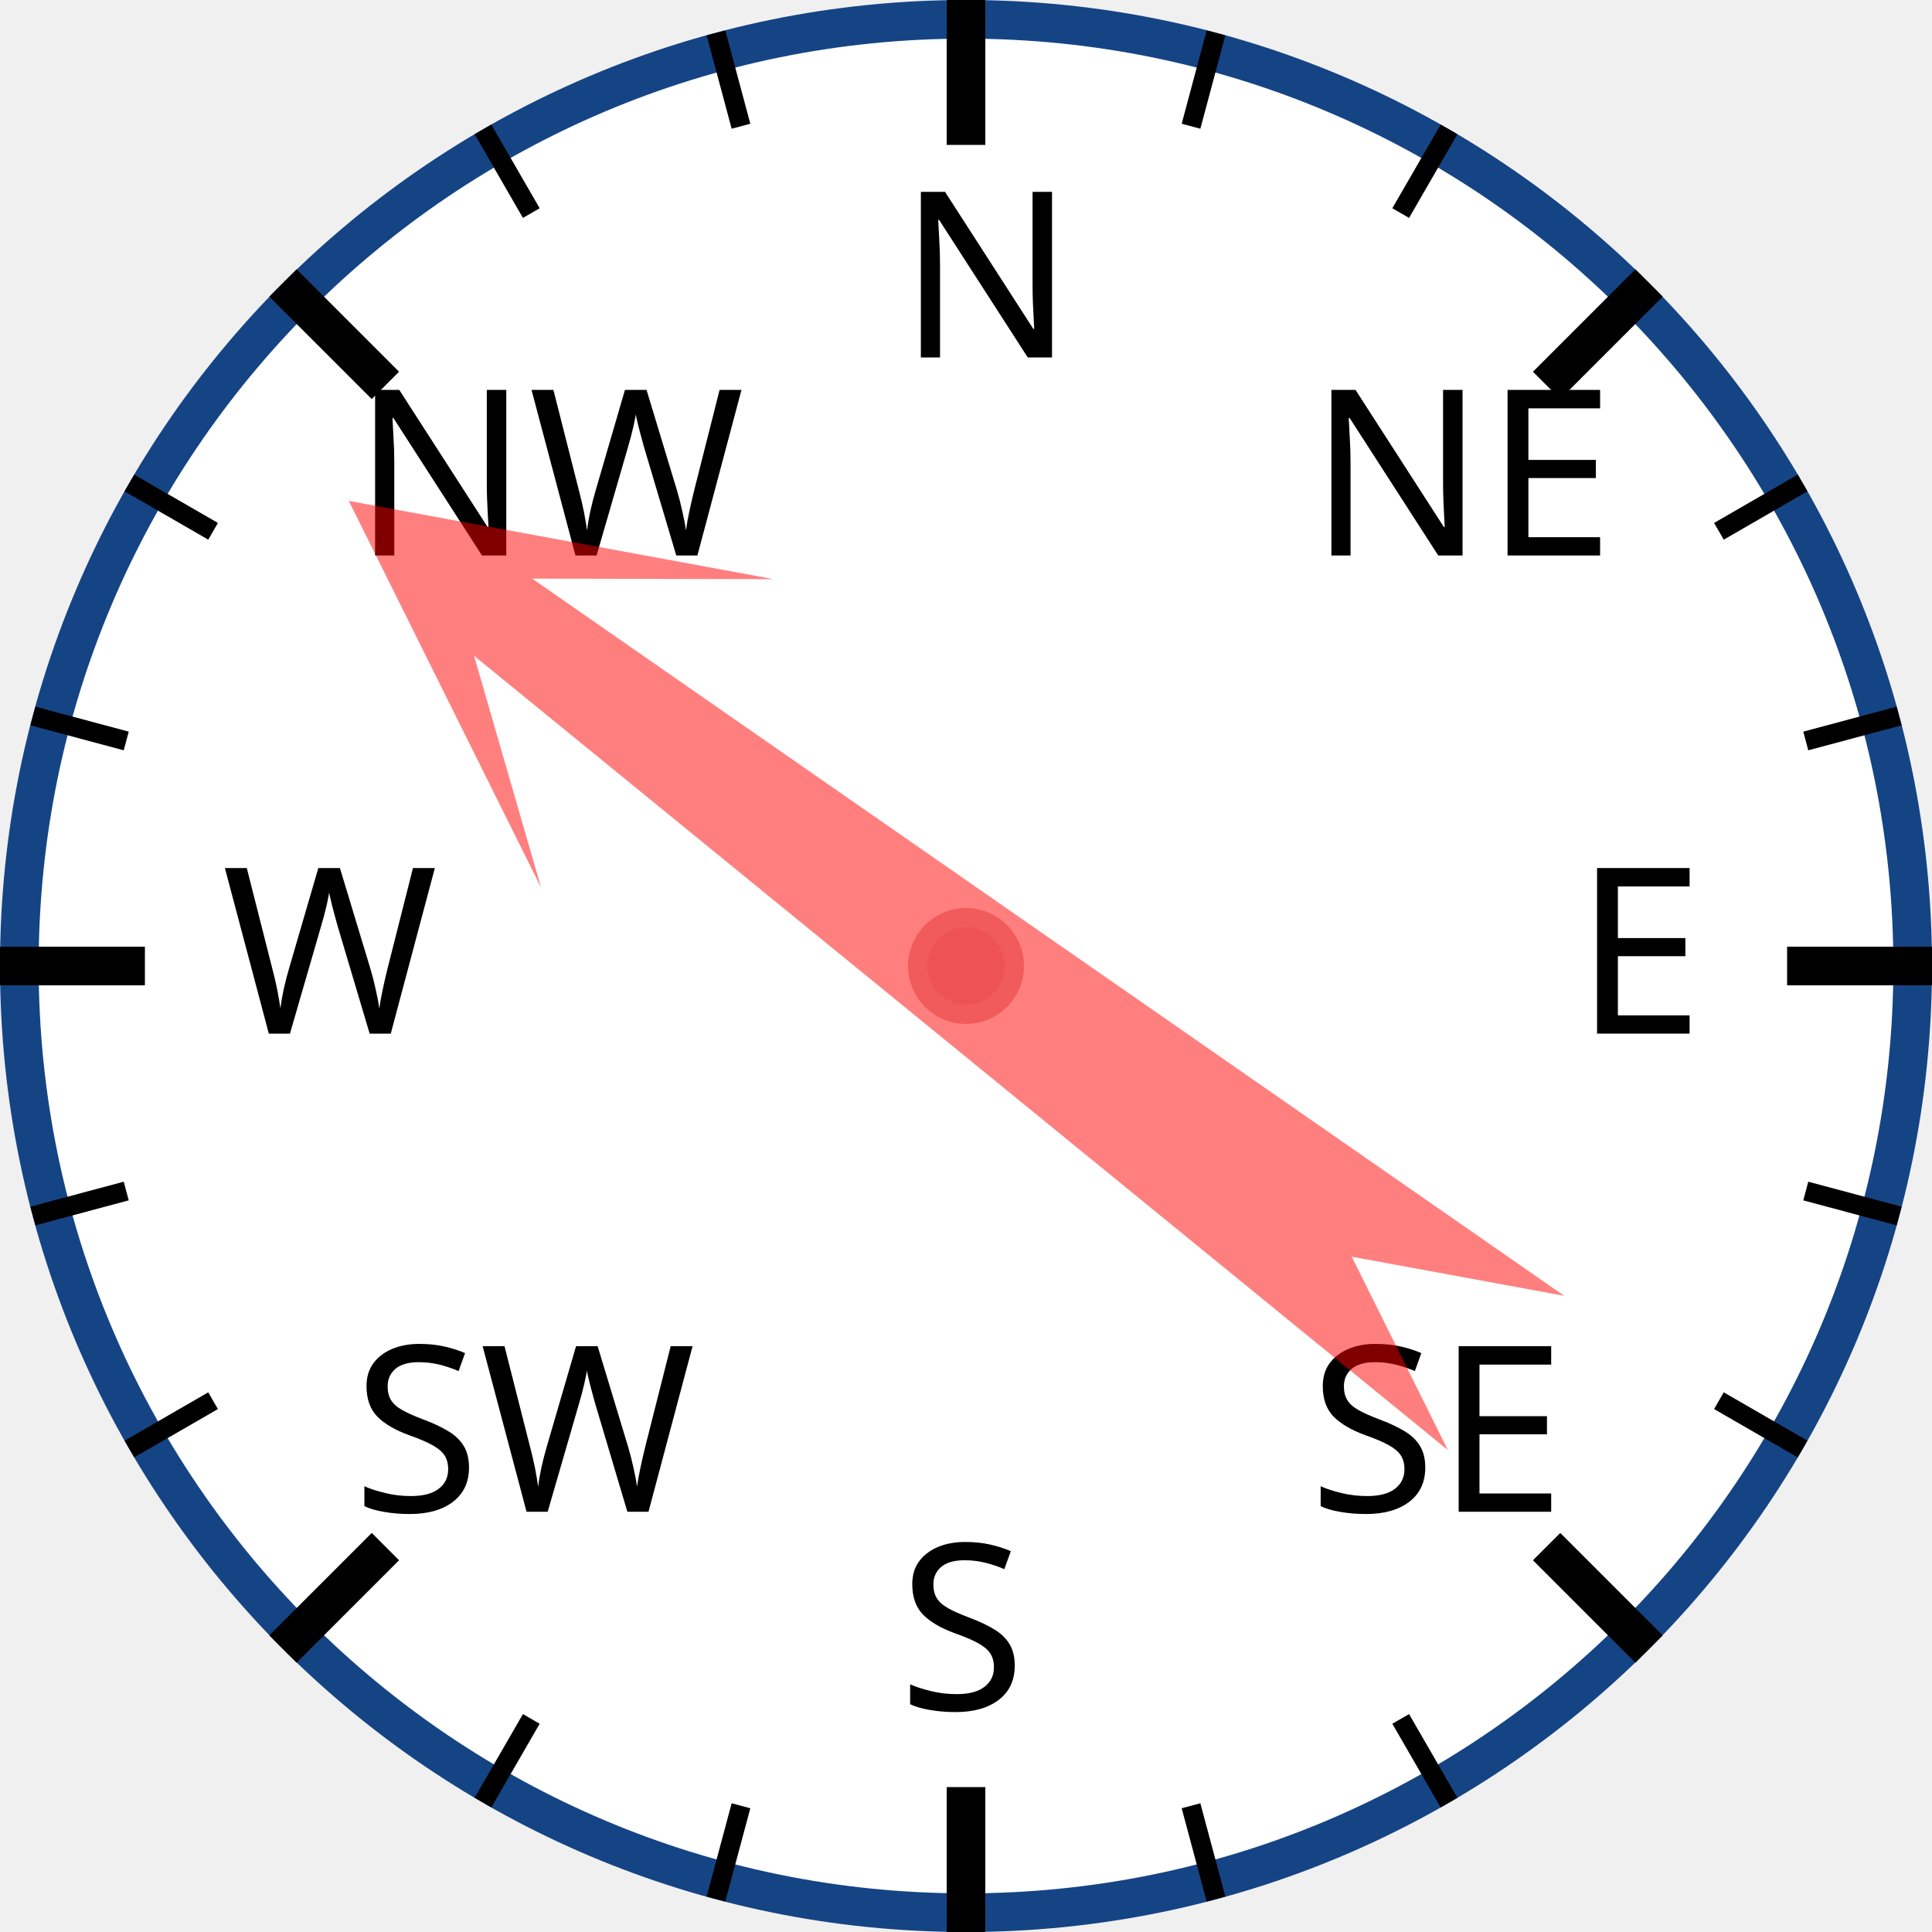
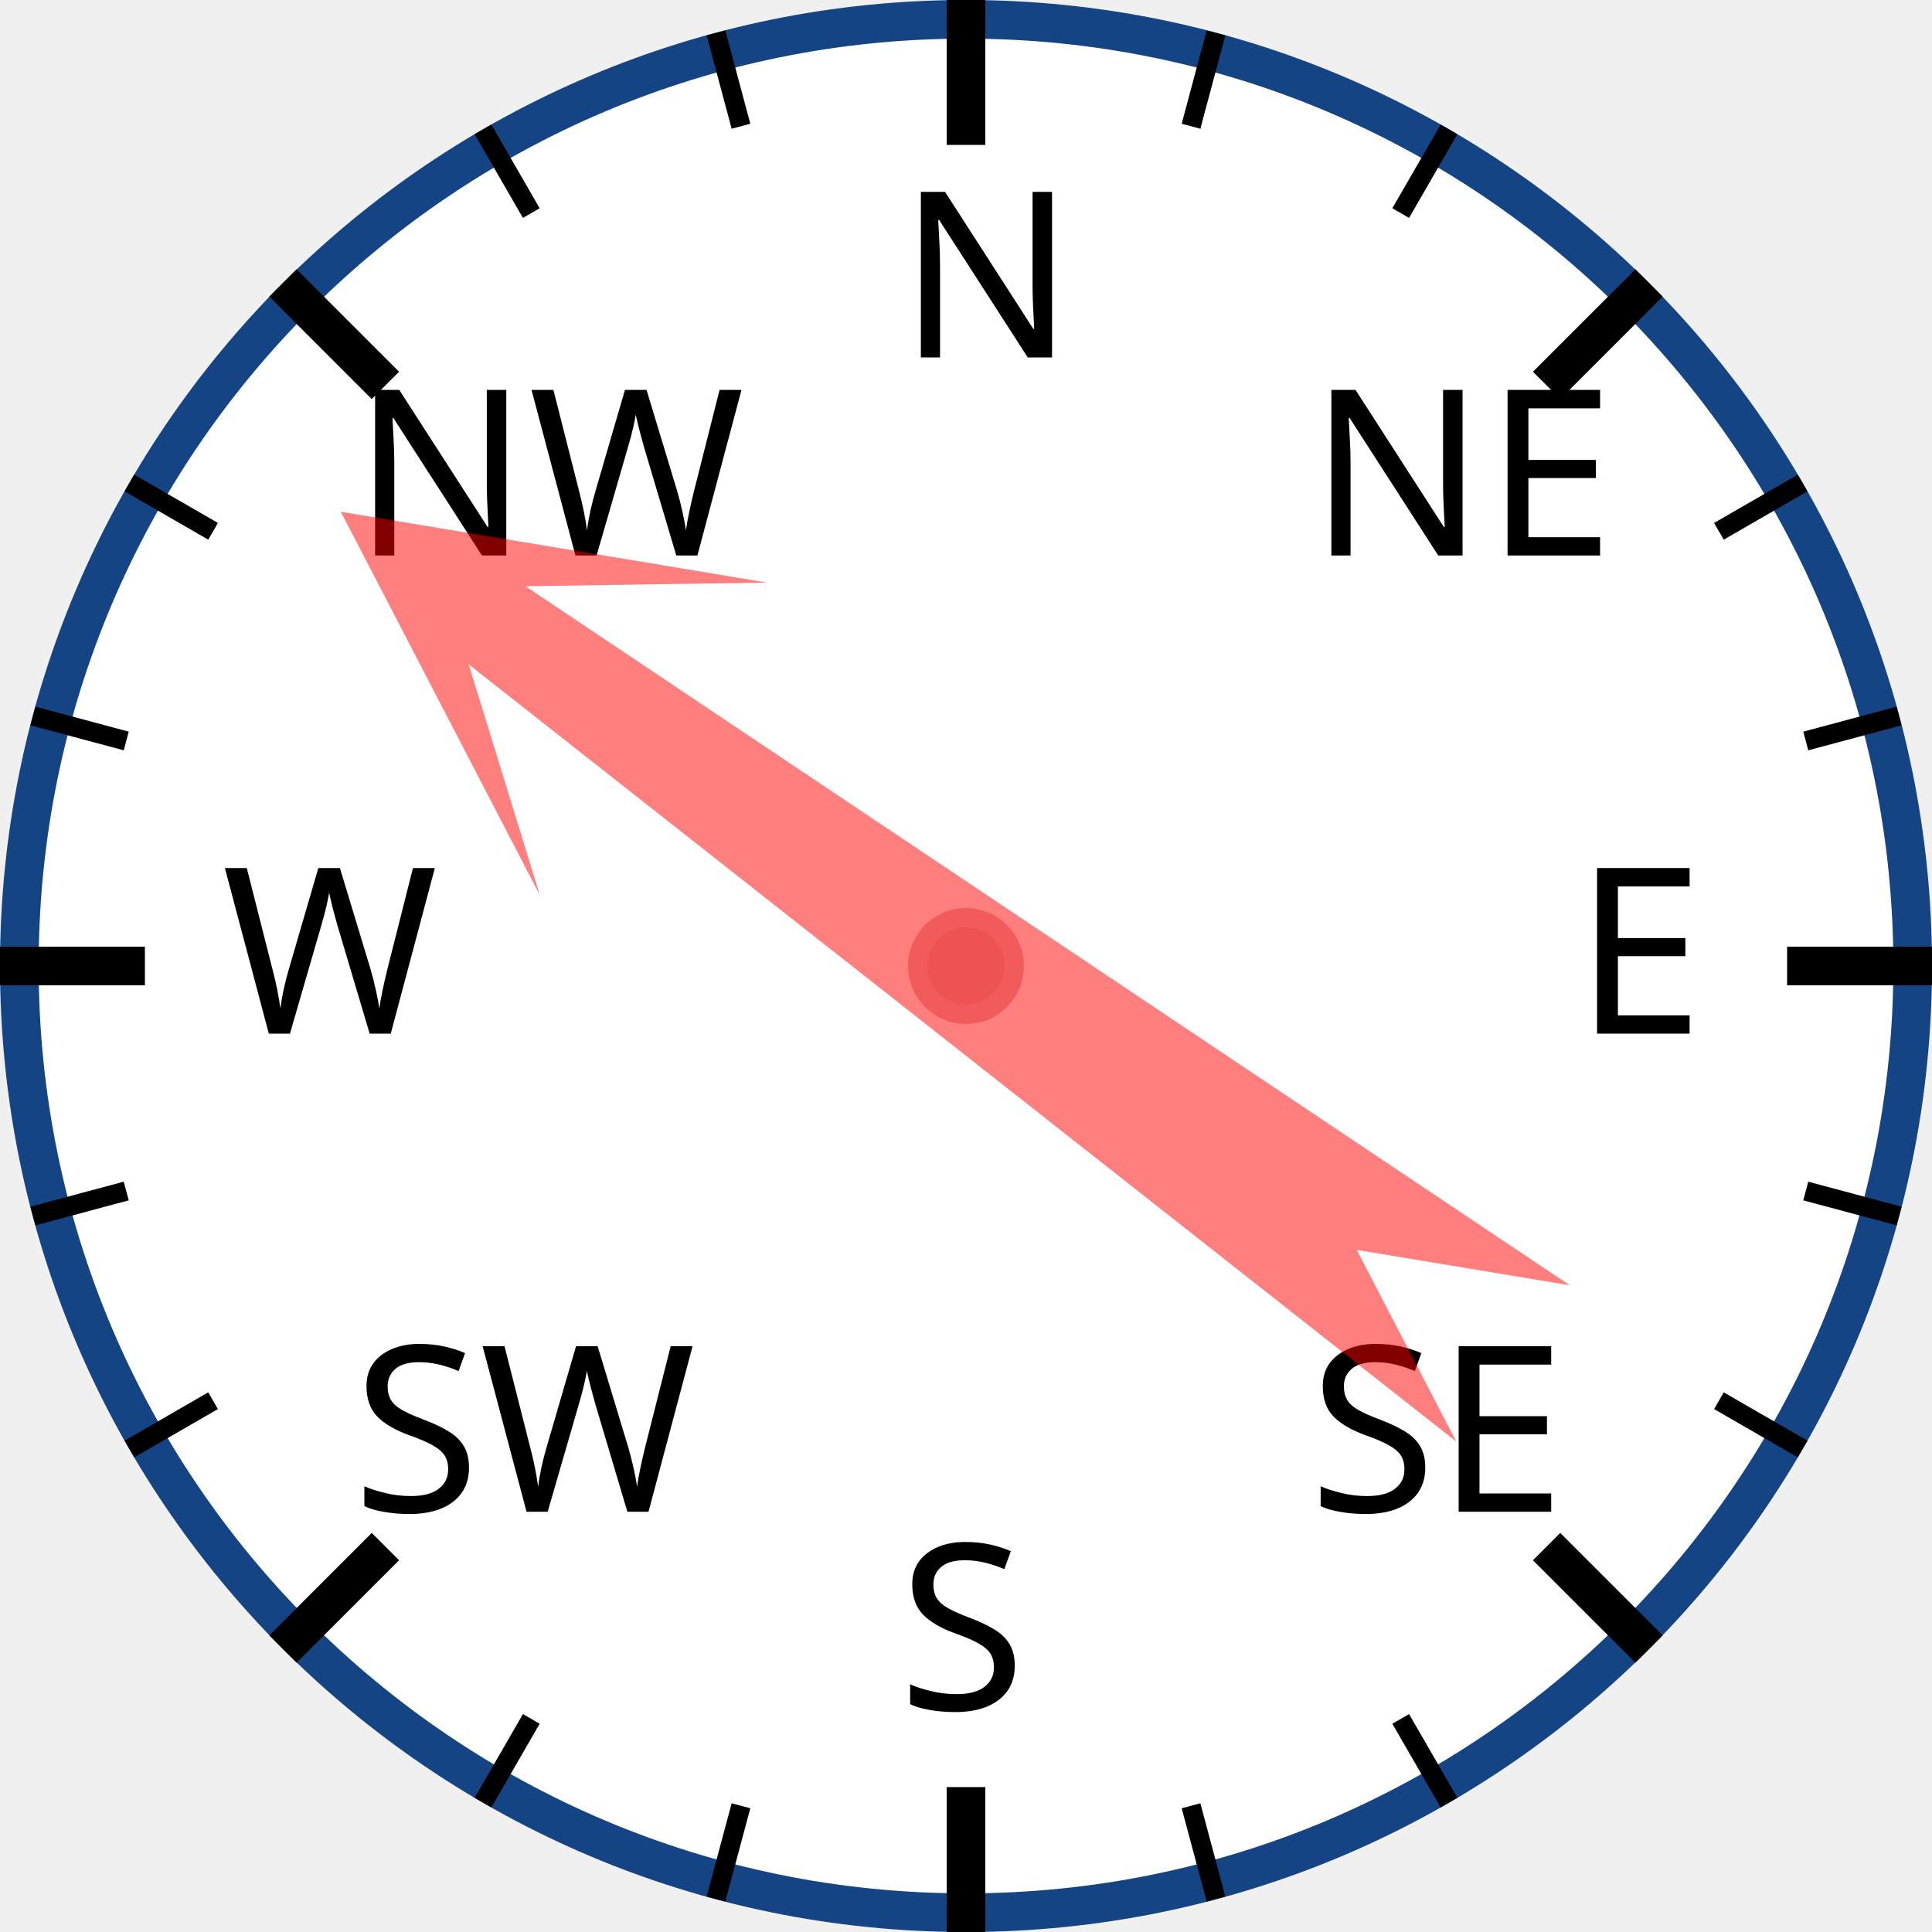
<svg xmlns="http://www.w3.org/2000/svg" width="120px" height="120px" viewBox="0 0 200 200">
  <circle cx="100" cy="100" r="98" style="fill: white; stroke: #154485; stroke-width: 4;" />
  <text x="93.0" y="37.0" style="font-family: sans-serif; font-size: 18pt;">N</text>
  <line x1="100.0" y1="0.0" x2="100.0" y2="15.0" style="stroke: black; stroke-width: 4;" />
  <line x1="74.118" y1="3.407" x2="76.706" y2="13.067" style="stroke: black; stroke-width: 2;" />
  <line x1="50" y1="13.397" x2="55" y2="22.058" style="stroke: black; stroke-width: 2;" />
  <text x="36.503" y="57.503" style="font-family: sans-serif; font-size: 18pt;">NW</text>
  <line x1="29.289" y1="29.289" x2="39.896" y2="39.896" style="stroke: black; stroke-width: 4;" />
  <line x1="13.397" y1="50" x2="22.058" y2="55" style="stroke: black; stroke-width: 2;" />
  <line x1="3.407" y1="74.118" x2="13.067" y2="76.706" style="stroke: black; stroke-width: 2;" />
  <text x="23.0" y="107.0" style="font-family: sans-serif; font-size: 18pt;">W</text>
  <line x1="0.0" y1="100.0" x2="15.0" y2="100.0" style="stroke: black; stroke-width: 4;" />
  <line x1="3.407" y1="125.882" x2="13.067" y2="123.294" style="stroke: black; stroke-width: 2;" />
  <line x1="13.397" y1="150" x2="22.058" y2="145" style="stroke: black; stroke-width: 2;" />
  <text x="36.503" y="156.497" style="font-family: sans-serif; font-size: 18pt;">SW</text>
  <line x1="29.289" y1="170.711" x2="39.896" y2="160.104" style="stroke: black; stroke-width: 4;" />
  <line x1="50" y1="186.603" x2="55" y2="177.942" style="stroke: black; stroke-width: 2;" />
  <line x1="74.118" y1="196.593" x2="76.706" y2="186.933" style="stroke: black; stroke-width: 2;" />
  <text x="93" y="177.0" style="font-family: sans-serif; font-size: 18pt;">S</text>
  <line x1="100" y1="200.0" x2="100" y2="185.0" style="stroke: black; stroke-width: 4;" />
  <line x1="125.882" y1="196.593" x2="123.294" y2="186.933" style="stroke: black; stroke-width: 2;" />
  <line x1="150.0" y1="186.603" x2="145.0" y2="177.942" style="stroke: black; stroke-width: 2;" />
  <text x="135.497" y="156.497" style="font-family: sans-serif; font-size: 18pt;">SE</text>
  <line x1="170.711" y1="170.711" x2="160.104" y2="160.104" style="stroke: black; stroke-width: 4;" />
  <line x1="186.603" y1="150" x2="177.942" y2="145" style="stroke: black; stroke-width: 2;" />
  <line x1="196.593" y1="125.882" x2="186.933" y2="123.294" style="stroke: black; stroke-width: 2;" />
  <text x="163.0" y="107" style="font-family: sans-serif; font-size: 18pt;">E</text>
  <line x1="200.0" y1="100" x2="185.0" y2="100" style="stroke: black; stroke-width: 4;" />
  <line x1="196.593" y1="74.118" x2="186.933" y2="76.706" style="stroke: black; stroke-width: 2;" />
  <line x1="186.603" y1="50" x2="177.942" y2="55" style="stroke: black; stroke-width: 2;" />
  <text x="135.497" y="57.503" style="font-family: sans-serif; font-size: 18pt;">NE</text>
  <line x1="170.711" y1="29.289" x2="160.104" y2="39.896" style="stroke: black; stroke-width: 4;" />
  <line x1="150" y1="13.397" x2="145" y2="22.058" style="stroke: black; stroke-width: 2;" />
  <line x1="125.882" y1="3.407" x2="123.294" y2="13.067" style="stroke: black; stroke-width: 2;" />
-   <polygon points="100 20 120 60 105 40 110 170 100 150 90 170 95 40 80 60" style="fill: red; fill-opacity: 0.5;" transform="rotate(307,100,100)" />
+   <polygon points="100 20 120 60 105 40 110 170 100 150 90 170 95 40 80 60" style="fill: red; fill-opacity: 0.5;" transform="rotate(306,100,100)" />
  <circle cx="100" cy="100" r="5" style="fill: #EE5252; stroke: #F25B5B; stroke-width: 2;" />
</svg>
